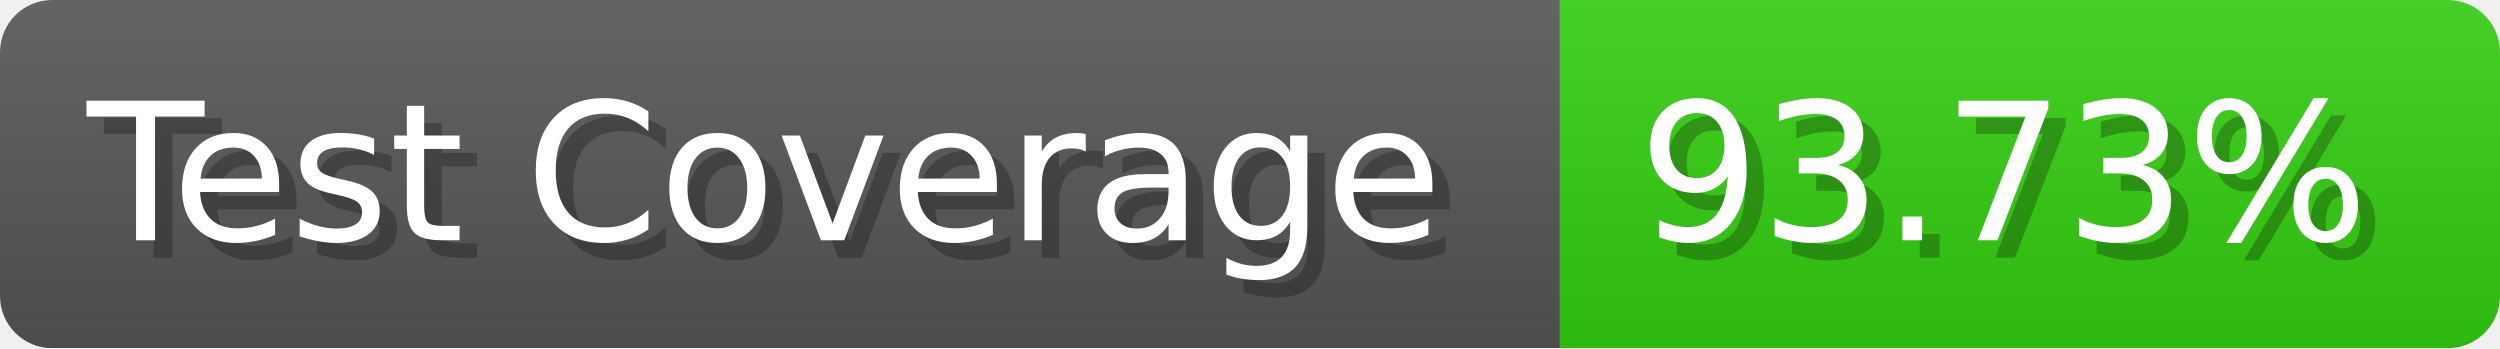
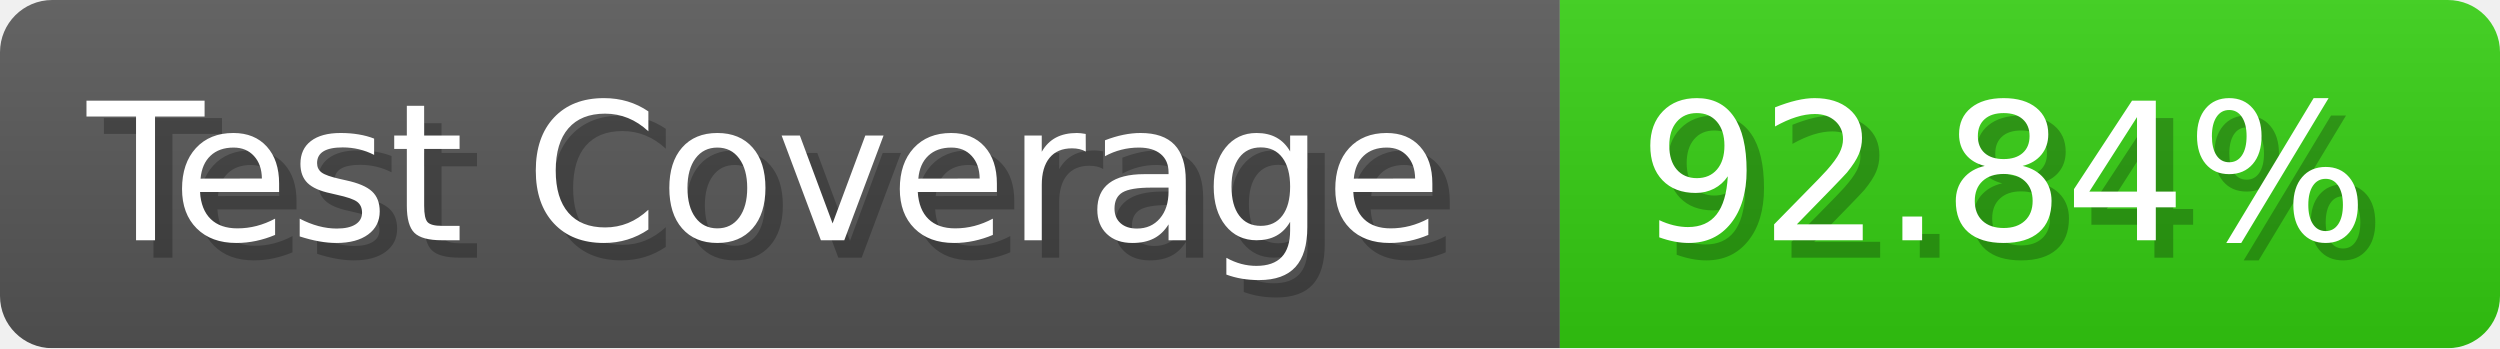
- <svg xmlns="http://www.w3.org/2000/svg" width="143.6" height="20" viewBox="0 0 1436 200" role="img" aria-label="Test Coverage: 93.73%">
+ <svg xmlns="http://www.w3.org/2000/svg" width="143.6" height="20" viewBox="0 0 1436 200" role="img" aria-label="Test Coverage: 92.84%">
  <linearGradient id="a" x2="0" y2="100%">
    <stop offset="0" stop-opacity=".1" stop-color="#EEE" />
    <stop offset="1" stop-opacity=".1" />
  </linearGradient>
  <mask id="m">
    <rect width="1436" height="200" rx="30" fill="#FFF" />
  </mask>
  <g mask="url(#m)">
    <rect width="896" height="200" fill="#555" />
    <rect width="540" height="200" fill="#3C1" x="896" />
    <rect width="1436" height="200" fill="url(#a)" />
  </g>
  <g aria-hidden="true" fill="#fff" text-anchor="start" font-family="Verdana,DejaVu Sans,sans-serif" font-size="110">
    <text x="60" y="148" textLength="796" fill="#000" opacity="0.25">Test Coverage</text>
    <text x="50" y="138" textLength="796">Test Coverage</text>
-     <text x="951" y="148" textLength="440" fill="#000" opacity="0.25">93.73%</text>
-     <text x="941" y="138" textLength="440">93.73%</text>
+     <text x="951" y="148" textLength="440" fill="#000" opacity="0.25">92.84%</text>
+     <text x="941" y="138" textLength="440">92.84%</text>
  </g>
</svg>
